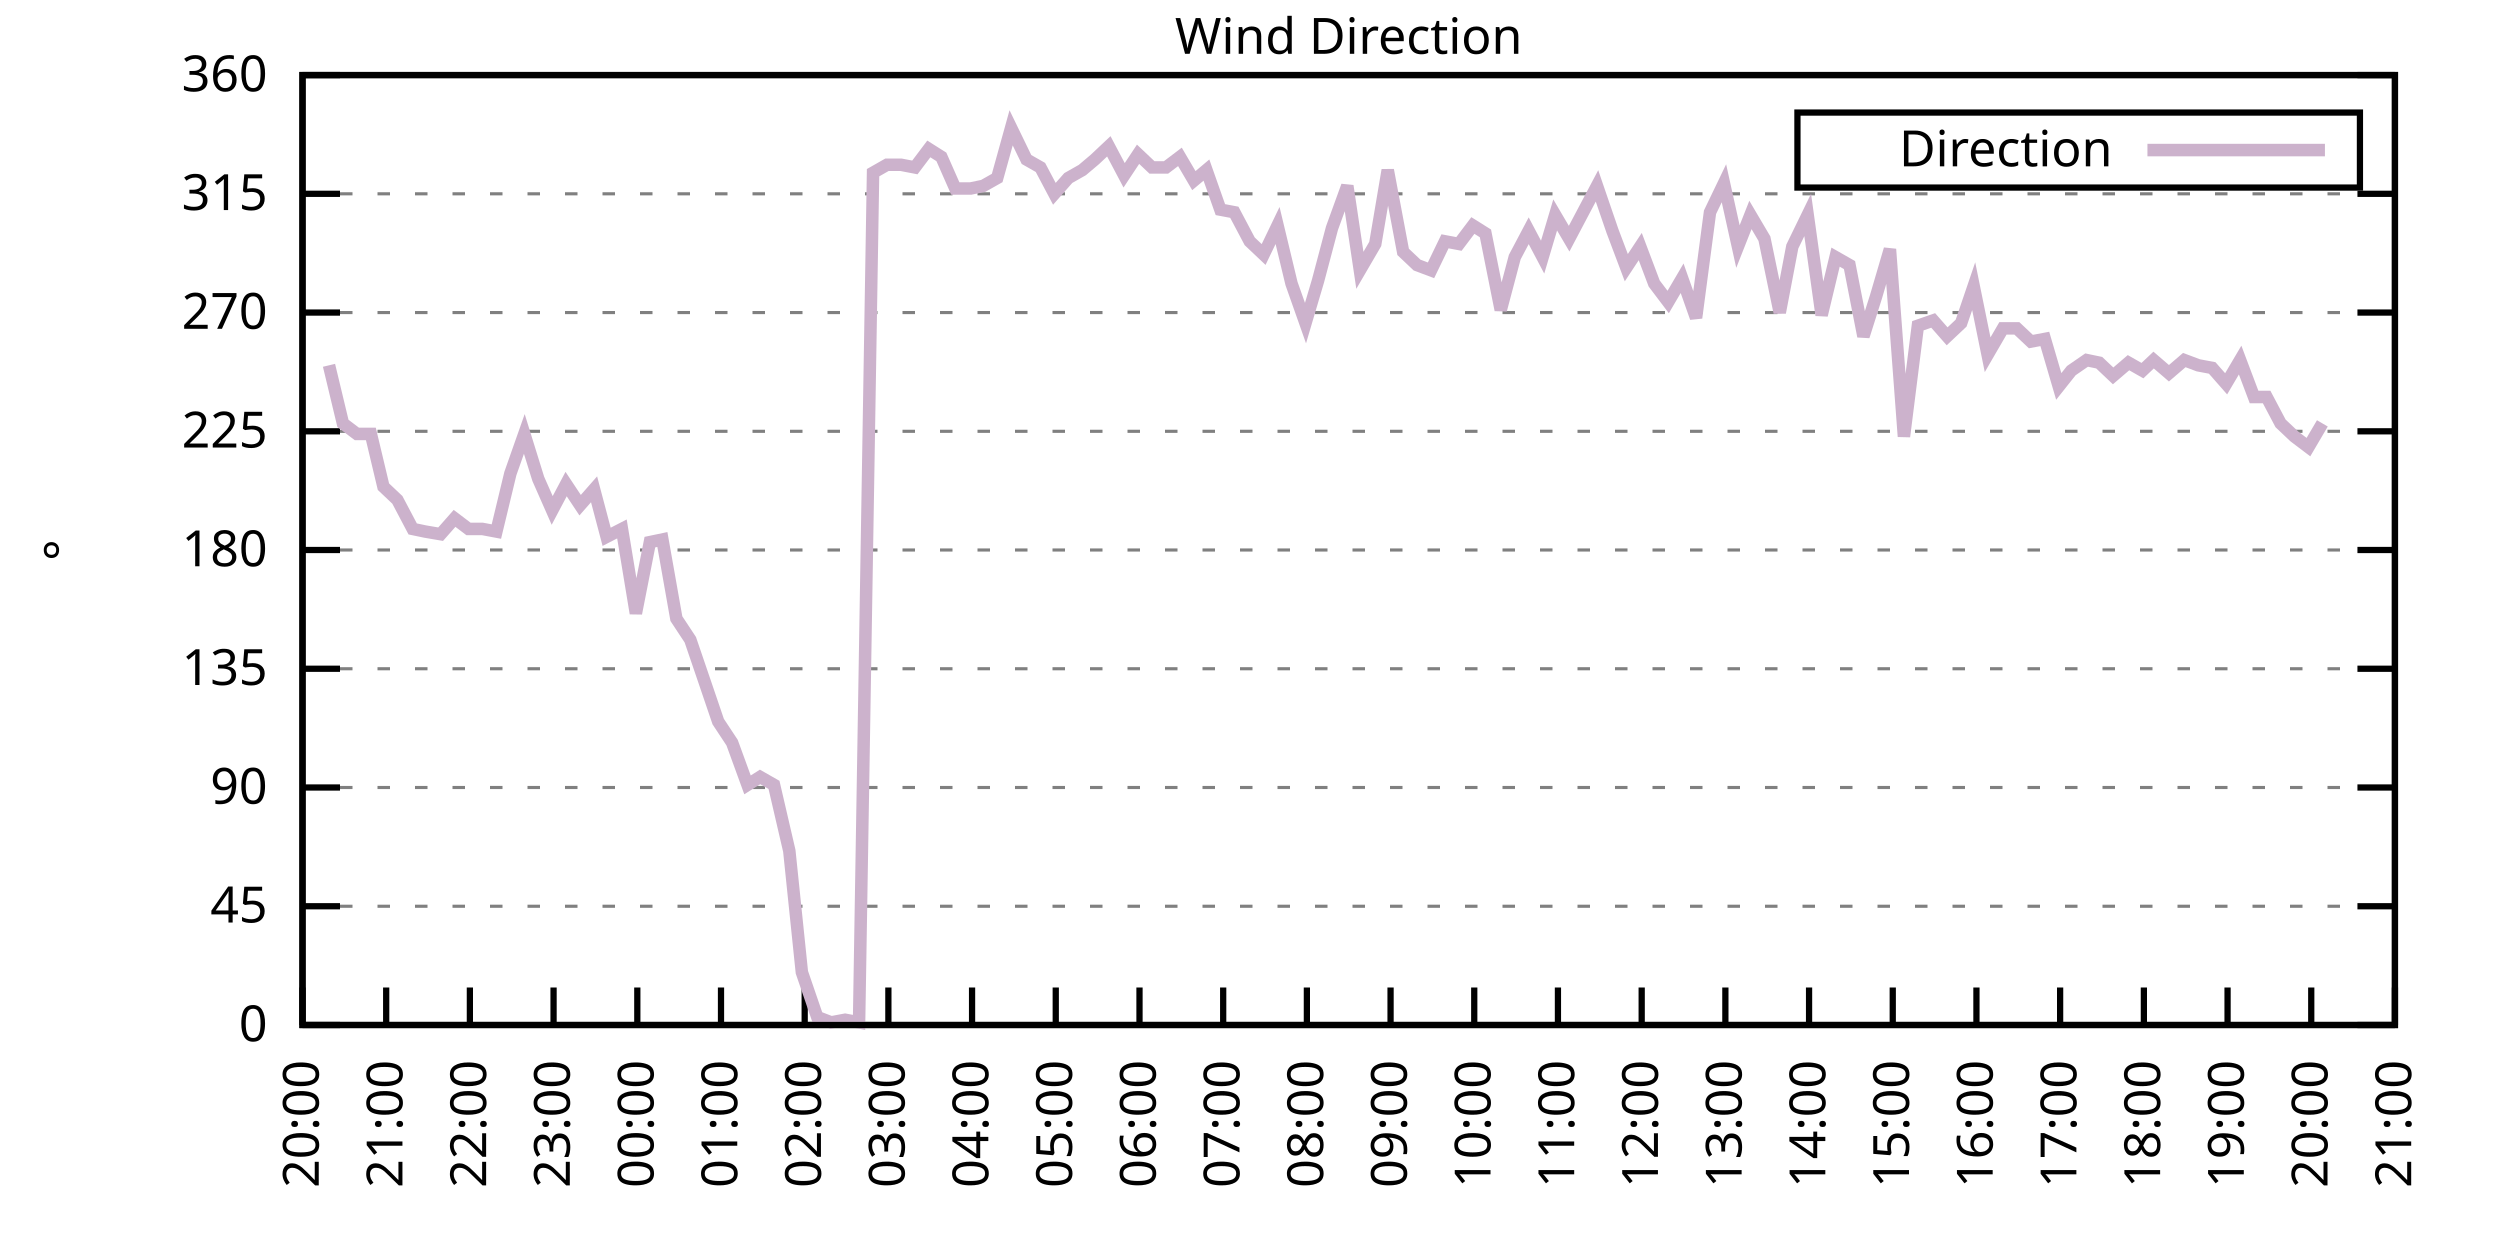
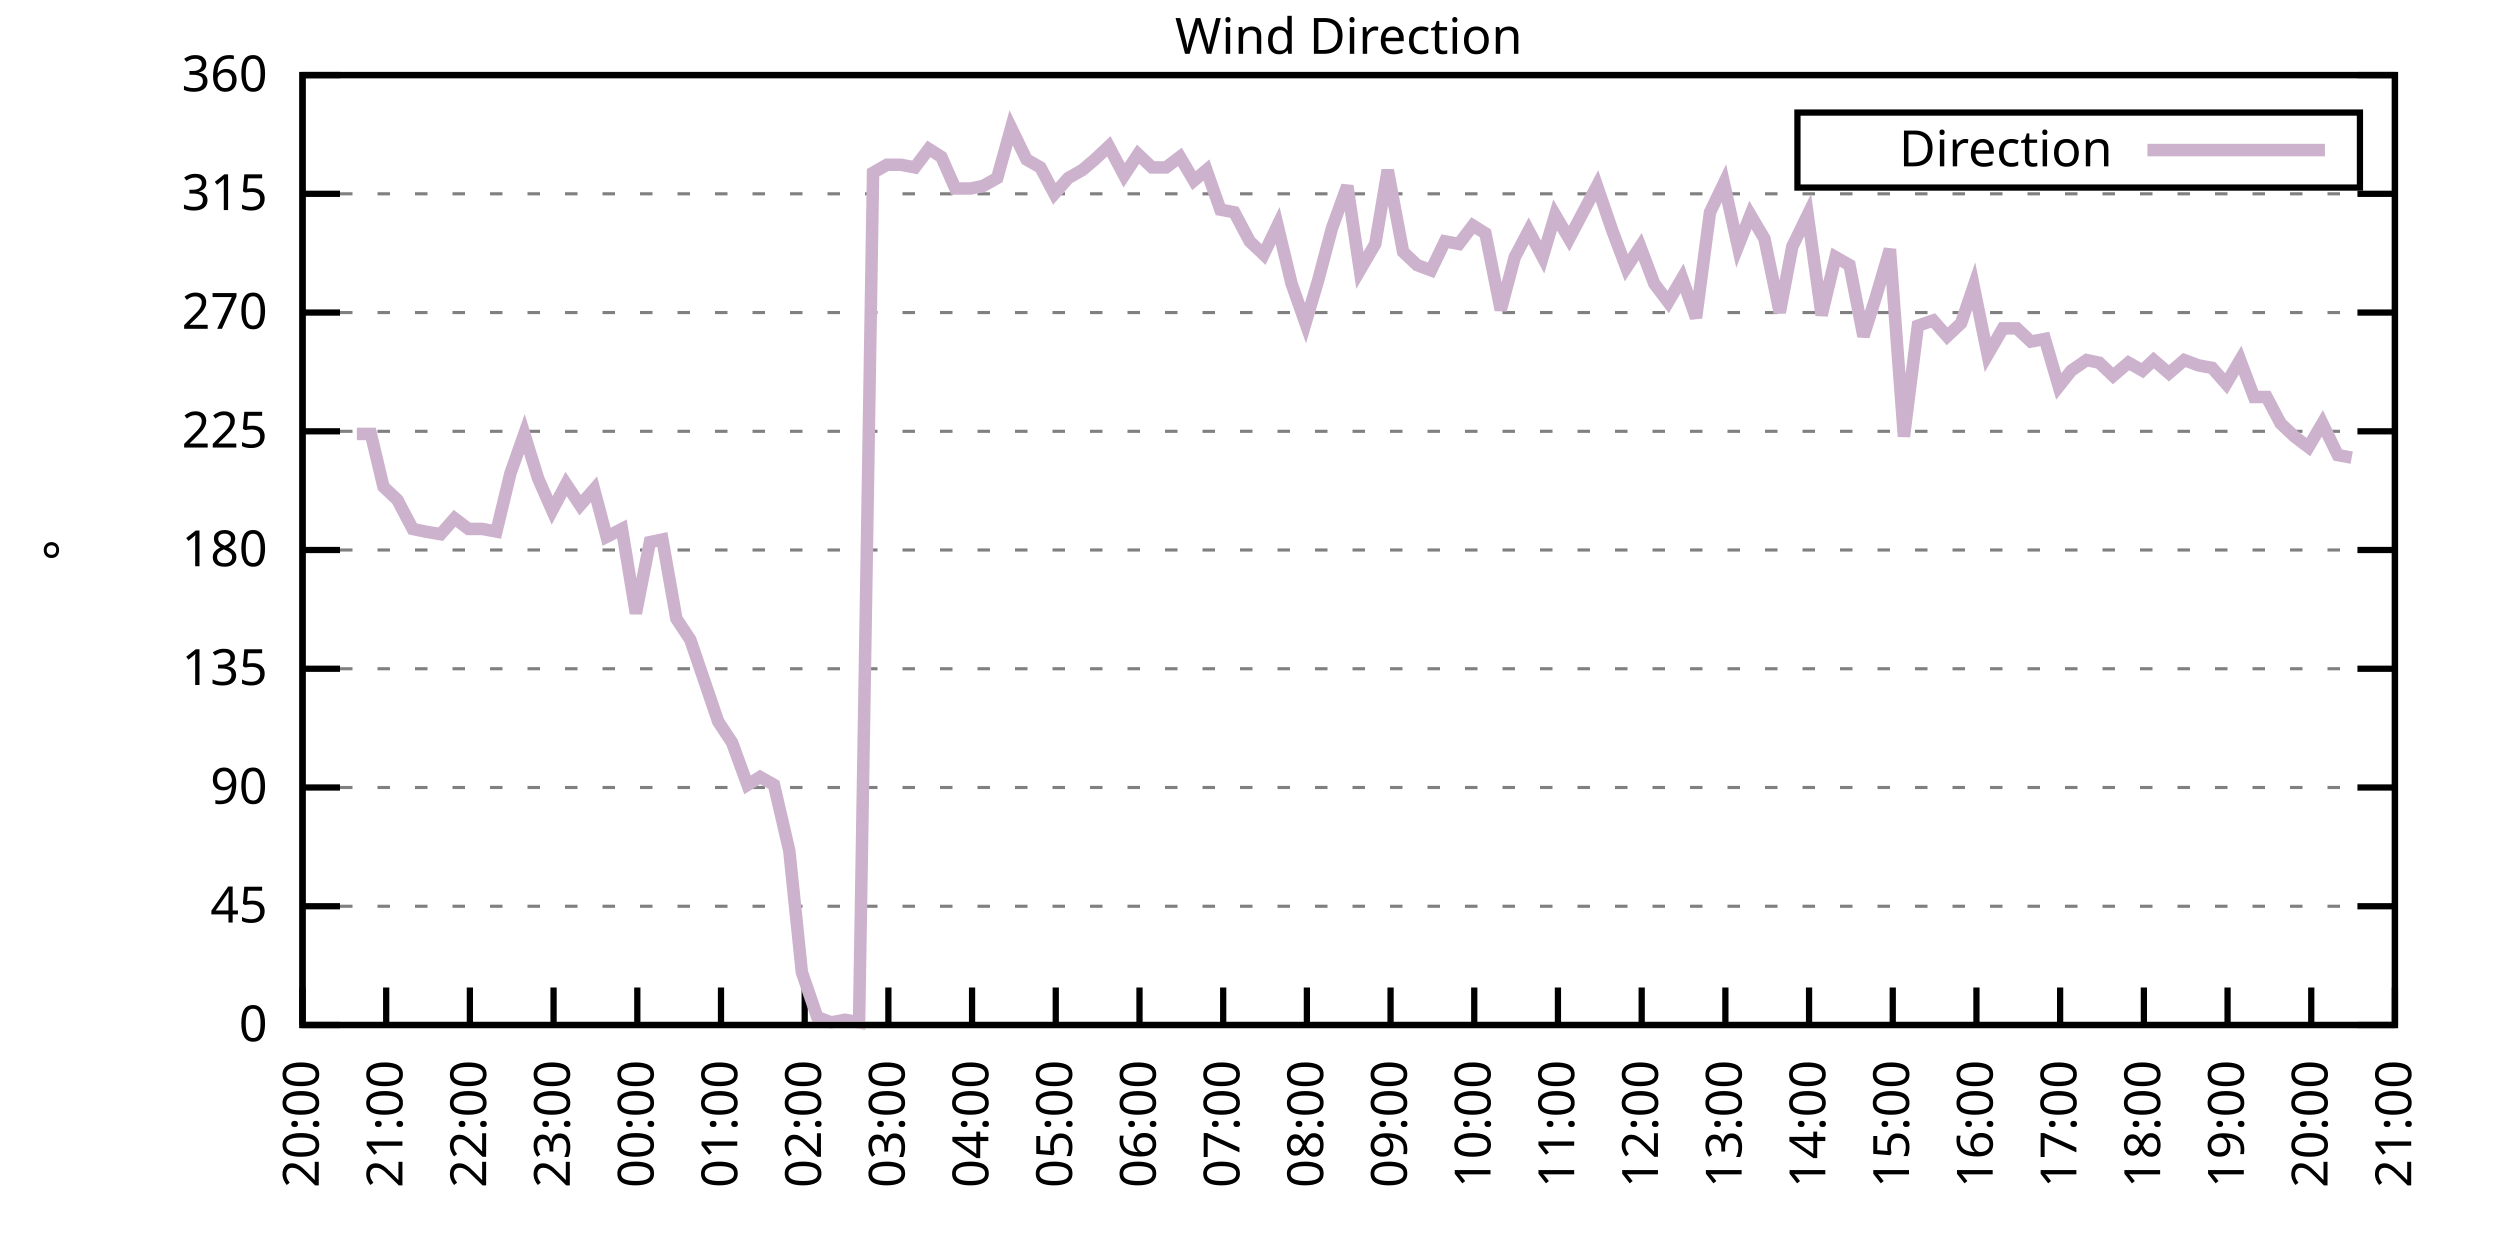
<svg xmlns="http://www.w3.org/2000/svg" xmlns:xlink="http://www.w3.org/1999/xlink" width="400" height="200" viewBox="0 0 400 200">
  <g id="gnuplot_canvas">
    <rect x="0" y="0" width="400" height="200" fill="none" />
    <defs>
      <circle id="gpDot" r="0.5" stroke-width="0.5" stroke="currentColor" />
      <path id="gpPt0" stroke-width="0.333" stroke="currentColor" d="M-1,0 h2 M0,-1 v2" />
      <path id="gpPt1" stroke-width="0.333" stroke="currentColor" d="M-1,-1 L1,1 M1,-1 L-1,1" />
      <path id="gpPt2" stroke-width="0.333" stroke="currentColor" d="M-1,0 L1,0 M0,-1 L0,1 M-1,-1 L1,1 M-1,1 L1,-1" />
      <rect id="gpPt3" stroke-width="0.333" stroke="currentColor" x="-1" y="-1" width="2" height="2" />
      <rect id="gpPt4" stroke-width="0.333" stroke="currentColor" fill="currentColor" x="-1" y="-1" width="2" height="2" />
      <circle id="gpPt5" stroke-width="0.333" stroke="currentColor" cx="0" cy="0" r="1" />
      <use xlink:href="#gpPt5" id="gpPt6" fill="currentColor" stroke="none" />
      <path id="gpPt7" stroke-width="0.333" stroke="currentColor" d="M0,-1.33 L-1.33,0.67 L1.33,0.67 z" />
      <use xlink:href="#gpPt7" id="gpPt8" fill="currentColor" stroke="none" />
      <use xlink:href="#gpPt7" id="gpPt9" stroke="currentColor" transform="rotate(180)" />
      <use xlink:href="#gpPt9" id="gpPt10" fill="currentColor" stroke="none" />
      <use xlink:href="#gpPt3" id="gpPt11" stroke="currentColor" transform="rotate(45)" />
      <use xlink:href="#gpPt11" id="gpPt12" fill="currentColor" stroke="none" />
      <path id="gpPt13" stroke-width="0.333" stroke="currentColor" d="M0,1.330 L1.265,0.411 L0.782,-1.067 L-0.782,-1.076 L-1.265,0.411 z" />
      <use xlink:href="#gpPt13" id="gpPt14" fill="currentColor" stroke="none" />
      <filter id="textbox" filterUnits="objectBoundingBox" x="0" y="0" height="1" width="1">
        <feFlood flood-color="white" flood-opacity="1" result="bgnd" />
        <feComposite in="SourceGraphic" in2="bgnd" operator="atop" />
      </filter>
      <filter id="greybox" filterUnits="objectBoundingBox" x="0" y="0" height="1" width="1">
        <feFlood flood-color="lightgrey" flood-opacity="1" result="grey" />
        <feComposite in="SourceGraphic" in2="grey" operator="atop" />
      </filter>
    </defs>
    <g fill="none" color="white" stroke="currentColor" stroke-width="1.00" stroke-linecap="butt" stroke-linejoin="miter">
</g>
    <g fill="none" color="black" stroke="currentColor" stroke-width="1.00" stroke-linecap="butt" stroke-linejoin="miter">
      <g stroke="none" shape-rendering="crispEdges">
        <polygon fill="rgb(255, 255, 255)" points="48.40,164.00 383.18,164.00 383.18,12.02 48.40,12.02 " />
      </g>
    </g>
    <g fill="none" color="black" stroke="currentColor" stroke-width="1.00" stroke-linecap="butt" stroke-linejoin="miter">
</g>
    <g fill="none" color="black" stroke="black" stroke-width="0.50" stroke-linecap="butt" stroke-linejoin="miter">
</g>
    <g fill="none" color="gray" stroke="currentColor" stroke-width="0.50" stroke-linecap="butt" stroke-linejoin="miter">
      <path stroke="gray" stroke-dasharray="2,4" class="gridline" d="M48.40,164.00 L383.19,164.00  " />
    </g>
    <g fill="none" color="gray" stroke="gray" stroke-width="1.00" stroke-linecap="butt" stroke-linejoin="miter">
</g>
    <g fill="none" color="black" stroke="currentColor" stroke-width="1.00" stroke-linecap="butt" stroke-linejoin="miter">
      <path stroke="black" d="M48.40,164.00 L54.40,164.00 M383.19,164.00 L377.19,164.00  " />
      <g transform="translate(42.80,166.60)" stroke="none" fill="black" font-family="Sans" font-size="8.00" text-anchor="end">
        <text>
          <tspan font-family="Sans"> 0</tspan>
        </text>
      </g>
    </g>
    <g fill="none" color="black" stroke="currentColor" stroke-width="1.00" stroke-linecap="butt" stroke-linejoin="miter">
</g>
    <g fill="none" color="black" stroke="black" stroke-width="0.50" stroke-linecap="butt" stroke-linejoin="miter">
</g>
    <g fill="none" color="gray" stroke="currentColor" stroke-width="0.50" stroke-linecap="butt" stroke-linejoin="miter">
      <path stroke="gray" stroke-dasharray="2,4" class="gridline" d="M48.40,145.00 L383.19,145.00  " />
    </g>
    <g fill="none" color="gray" stroke="gray" stroke-width="1.00" stroke-linecap="butt" stroke-linejoin="miter">
</g>
    <g fill="none" color="black" stroke="currentColor" stroke-width="1.00" stroke-linecap="butt" stroke-linejoin="miter">
      <path stroke="black" d="M48.40,145.00 L54.40,145.00 M383.19,145.00 L377.19,145.00  " />
      <g transform="translate(42.80,147.60)" stroke="none" fill="black" font-family="Sans" font-size="8.00" text-anchor="end">
        <text>
          <tspan font-family="Sans"> 45</tspan>
        </text>
      </g>
    </g>
    <g fill="none" color="black" stroke="currentColor" stroke-width="1.00" stroke-linecap="butt" stroke-linejoin="miter">
</g>
    <g fill="none" color="black" stroke="black" stroke-width="0.50" stroke-linecap="butt" stroke-linejoin="miter">
</g>
    <g fill="none" color="gray" stroke="currentColor" stroke-width="0.50" stroke-linecap="butt" stroke-linejoin="miter">
      <path stroke="gray" stroke-dasharray="2,4" class="gridline" d="M48.40,126.00 L383.19,126.00  " />
    </g>
    <g fill="none" color="gray" stroke="gray" stroke-width="1.00" stroke-linecap="butt" stroke-linejoin="miter">
</g>
    <g fill="none" color="black" stroke="currentColor" stroke-width="1.00" stroke-linecap="butt" stroke-linejoin="miter">
      <path stroke="black" d="M48.40,126.00 L54.40,126.00 M383.19,126.00 L377.19,126.00  " />
      <g transform="translate(42.80,128.60)" stroke="none" fill="black" font-family="Sans" font-size="8.00" text-anchor="end">
        <text>
          <tspan font-family="Sans"> 90</tspan>
        </text>
      </g>
    </g>
    <g fill="none" color="black" stroke="currentColor" stroke-width="1.00" stroke-linecap="butt" stroke-linejoin="miter">
</g>
    <g fill="none" color="black" stroke="black" stroke-width="0.50" stroke-linecap="butt" stroke-linejoin="miter">
</g>
    <g fill="none" color="gray" stroke="currentColor" stroke-width="0.50" stroke-linecap="butt" stroke-linejoin="miter">
      <path stroke="gray" stroke-dasharray="2,4" class="gridline" d="M48.40,107.00 L383.19,107.00  " />
    </g>
    <g fill="none" color="gray" stroke="gray" stroke-width="1.00" stroke-linecap="butt" stroke-linejoin="miter">
</g>
    <g fill="none" color="black" stroke="currentColor" stroke-width="1.00" stroke-linecap="butt" stroke-linejoin="miter">
      <path stroke="black" d="M48.40,107.00 L54.40,107.00 M383.19,107.00 L377.19,107.00  " />
      <g transform="translate(42.80,109.60)" stroke="none" fill="black" font-family="Sans" font-size="8.00" text-anchor="end">
        <text>
          <tspan font-family="Sans"> 135</tspan>
        </text>
      </g>
    </g>
    <g fill="none" color="black" stroke="currentColor" stroke-width="1.00" stroke-linecap="butt" stroke-linejoin="miter">
</g>
    <g fill="none" color="black" stroke="black" stroke-width="0.50" stroke-linecap="butt" stroke-linejoin="miter">
</g>
    <g fill="none" color="gray" stroke="currentColor" stroke-width="0.50" stroke-linecap="butt" stroke-linejoin="miter">
      <path stroke="gray" stroke-dasharray="2,4" class="gridline" d="M48.40,88.00 L383.19,88.00  " />
    </g>
    <g fill="none" color="gray" stroke="gray" stroke-width="1.00" stroke-linecap="butt" stroke-linejoin="miter">
</g>
    <g fill="none" color="black" stroke="currentColor" stroke-width="1.00" stroke-linecap="butt" stroke-linejoin="miter">
      <path stroke="black" d="M48.40,88.00 L54.40,88.00 M383.19,88.00 L377.19,88.00  " />
      <g transform="translate(42.80,90.60)" stroke="none" fill="black" font-family="Sans" font-size="8.00" text-anchor="end">
        <text>
          <tspan font-family="Sans"> 180</tspan>
        </text>
      </g>
    </g>
    <g fill="none" color="black" stroke="currentColor" stroke-width="1.00" stroke-linecap="butt" stroke-linejoin="miter">
</g>
    <g fill="none" color="black" stroke="black" stroke-width="0.50" stroke-linecap="butt" stroke-linejoin="miter">
</g>
    <g fill="none" color="gray" stroke="currentColor" stroke-width="0.50" stroke-linecap="butt" stroke-linejoin="miter">
      <path stroke="gray" stroke-dasharray="2,4" class="gridline" d="M48.40,69.01 L383.19,69.01  " />
    </g>
    <g fill="none" color="gray" stroke="gray" stroke-width="1.00" stroke-linecap="butt" stroke-linejoin="miter">
</g>
    <g fill="none" color="black" stroke="currentColor" stroke-width="1.00" stroke-linecap="butt" stroke-linejoin="miter">
      <path stroke="black" d="M48.40,69.01 L54.40,69.01 M383.19,69.01 L377.19,69.01  " />
      <g transform="translate(42.80,71.61)" stroke="none" fill="black" font-family="Sans" font-size="8.00" text-anchor="end">
        <text>
          <tspan font-family="Sans"> 225</tspan>
        </text>
      </g>
    </g>
    <g fill="none" color="black" stroke="currentColor" stroke-width="1.00" stroke-linecap="butt" stroke-linejoin="miter">
</g>
    <g fill="none" color="black" stroke="black" stroke-width="0.50" stroke-linecap="butt" stroke-linejoin="miter">
</g>
    <g fill="none" color="gray" stroke="currentColor" stroke-width="0.50" stroke-linecap="butt" stroke-linejoin="miter">
      <path stroke="gray" stroke-dasharray="2,4" class="gridline" d="M48.40,50.01 L383.19,50.01  " />
    </g>
    <g fill="none" color="gray" stroke="gray" stroke-width="1.00" stroke-linecap="butt" stroke-linejoin="miter">
</g>
    <g fill="none" color="black" stroke="currentColor" stroke-width="1.00" stroke-linecap="butt" stroke-linejoin="miter">
      <path stroke="black" d="M48.40,50.01 L54.40,50.01 M383.19,50.01 L377.19,50.01  " />
      <g transform="translate(42.80,52.61)" stroke="none" fill="black" font-family="Sans" font-size="8.00" text-anchor="end">
        <text>
          <tspan font-family="Sans"> 270</tspan>
        </text>
      </g>
    </g>
    <g fill="none" color="black" stroke="currentColor" stroke-width="1.00" stroke-linecap="butt" stroke-linejoin="miter">
</g>
    <g fill="none" color="black" stroke="black" stroke-width="0.50" stroke-linecap="butt" stroke-linejoin="miter">
</g>
    <g fill="none" color="gray" stroke="currentColor" stroke-width="0.50" stroke-linecap="butt" stroke-linejoin="miter">
      <path stroke="gray" stroke-dasharray="2,4" class="gridline" d="M48.40,31.01 L383.19,31.01  " />
    </g>
    <g fill="none" color="gray" stroke="gray" stroke-width="1.00" stroke-linecap="butt" stroke-linejoin="miter">
</g>
    <g fill="none" color="black" stroke="currentColor" stroke-width="1.00" stroke-linecap="butt" stroke-linejoin="miter">
      <path stroke="black" d="M48.40,31.01 L54.40,31.01 M383.19,31.01 L377.19,31.01  " />
      <g transform="translate(42.80,33.61)" stroke="none" fill="black" font-family="Sans" font-size="8.00" text-anchor="end">
        <text>
          <tspan font-family="Sans"> 315</tspan>
        </text>
      </g>
    </g>
    <g fill="none" color="black" stroke="currentColor" stroke-width="1.00" stroke-linecap="butt" stroke-linejoin="miter">
</g>
    <g fill="none" color="black" stroke="black" stroke-width="0.50" stroke-linecap="butt" stroke-linejoin="miter">
</g>
    <g fill="none" color="gray" stroke="currentColor" stroke-width="0.50" stroke-linecap="butt" stroke-linejoin="miter">
      <path stroke="gray" stroke-dasharray="2,4" class="gridline" d="M48.40,12.01 L383.19,12.01  " />
    </g>
    <g fill="none" color="gray" stroke="gray" stroke-width="1.00" stroke-linecap="butt" stroke-linejoin="miter">
</g>
    <g fill="none" color="black" stroke="currentColor" stroke-width="1.00" stroke-linecap="butt" stroke-linejoin="miter">
      <path stroke="black" d="M48.40,12.01 L54.40,12.01 M383.19,12.01 L377.19,12.01  " />
      <g transform="translate(42.80,14.61)" stroke="none" fill="black" font-family="Sans" font-size="8.00" text-anchor="end">
        <text>
          <tspan font-family="Sans"> 360</tspan>
        </text>
      </g>
    </g>
    <g fill="none" color="black" stroke="currentColor" stroke-width="1.00" stroke-linecap="butt" stroke-linejoin="miter">
      <path stroke="black" d="M48.40,164.00 L48.40,158.00  " />
      <g transform="translate(51.00,169.60) rotate(270.00)" stroke="none" fill="black" font-family="Sans" font-size="8.00" text-anchor="end">
        <text>
          <tspan font-family="Sans">20:00</tspan>
        </text>
      </g>
    </g>
    <g fill="none" color="black" stroke="currentColor" stroke-width="1.00" stroke-linecap="butt" stroke-linejoin="miter">
      <path stroke="black" d="M61.79,164.00 L61.79,158.00  " />
      <g transform="translate(64.39,169.60) rotate(270.00)" stroke="none" fill="black" font-family="Sans" font-size="8.00" text-anchor="end">
        <text>
          <tspan font-family="Sans">21:00</tspan>
        </text>
      </g>
    </g>
    <g fill="none" color="black" stroke="currentColor" stroke-width="1.00" stroke-linecap="butt" stroke-linejoin="miter">
      <path stroke="black" d="M75.18,164.00 L75.18,158.00  " />
      <g transform="translate(77.78,169.60) rotate(270.00)" stroke="none" fill="black" font-family="Sans" font-size="8.00" text-anchor="end">
        <text>
          <tspan font-family="Sans">22:00</tspan>
        </text>
      </g>
    </g>
    <g fill="none" color="black" stroke="currentColor" stroke-width="1.00" stroke-linecap="butt" stroke-linejoin="miter">
      <path stroke="black" d="M88.57,164.00 L88.57,158.00  " />
      <g transform="translate(91.17,169.60) rotate(270.00)" stroke="none" fill="black" font-family="Sans" font-size="8.00" text-anchor="end">
        <text>
          <tspan font-family="Sans">23:00</tspan>
        </text>
      </g>
    </g>
    <g fill="none" color="black" stroke="currentColor" stroke-width="1.00" stroke-linecap="butt" stroke-linejoin="miter">
      <path stroke="black" d="M101.97,164.00 L101.97,158.00  " />
      <g transform="translate(104.57,169.60) rotate(270.00)" stroke="none" fill="black" font-family="Sans" font-size="8.00" text-anchor="end">
        <text>
          <tspan font-family="Sans">00:00</tspan>
        </text>
      </g>
    </g>
    <g fill="none" color="black" stroke="currentColor" stroke-width="1.00" stroke-linecap="butt" stroke-linejoin="miter">
      <path stroke="black" d="M115.36,164.00 L115.36,158.00  " />
      <g transform="translate(117.96,169.60) rotate(270.00)" stroke="none" fill="black" font-family="Sans" font-size="8.00" text-anchor="end">
        <text>
          <tspan font-family="Sans">01:00</tspan>
        </text>
      </g>
    </g>
    <g fill="none" color="black" stroke="currentColor" stroke-width="1.00" stroke-linecap="butt" stroke-linejoin="miter">
      <path stroke="black" d="M128.75,164.00 L128.75,158.00  " />
      <g transform="translate(131.35,169.60) rotate(270.00)" stroke="none" fill="black" font-family="Sans" font-size="8.00" text-anchor="end">
        <text>
          <tspan font-family="Sans">02:00</tspan>
        </text>
      </g>
    </g>
    <g fill="none" color="black" stroke="currentColor" stroke-width="1.00" stroke-linecap="butt" stroke-linejoin="miter">
      <path stroke="black" d="M142.14,164.00 L142.14,158.00  " />
      <g transform="translate(144.74,169.60) rotate(270.00)" stroke="none" fill="black" font-family="Sans" font-size="8.00" text-anchor="end">
        <text>
          <tspan font-family="Sans">03:00</tspan>
        </text>
      </g>
    </g>
    <g fill="none" color="black" stroke="currentColor" stroke-width="1.00" stroke-linecap="butt" stroke-linejoin="miter">
      <path stroke="black" d="M155.53,164.00 L155.53,158.00  " />
      <g transform="translate(158.13,169.60) rotate(270.00)" stroke="none" fill="black" font-family="Sans" font-size="8.00" text-anchor="end">
        <text>
          <tspan font-family="Sans">04:00</tspan>
        </text>
      </g>
    </g>
    <g fill="none" color="black" stroke="currentColor" stroke-width="1.00" stroke-linecap="butt" stroke-linejoin="miter">
      <path stroke="black" d="M168.92,164.00 L168.92,158.00  " />
      <g transform="translate(171.52,169.60) rotate(270.00)" stroke="none" fill="black" font-family="Sans" font-size="8.00" text-anchor="end">
        <text>
          <tspan font-family="Sans">05:00</tspan>
        </text>
      </g>
    </g>
    <g fill="none" color="black" stroke="currentColor" stroke-width="1.00" stroke-linecap="butt" stroke-linejoin="miter">
      <path stroke="black" d="M182.32,164.00 L182.32,158.00  " />
      <g transform="translate(184.92,169.60) rotate(270.00)" stroke="none" fill="black" font-family="Sans" font-size="8.00" text-anchor="end">
        <text>
          <tspan font-family="Sans">06:00</tspan>
        </text>
      </g>
    </g>
    <g fill="none" color="black" stroke="currentColor" stroke-width="1.00" stroke-linecap="butt" stroke-linejoin="miter">
      <path stroke="black" d="M195.71,164.00 L195.71,158.00  " />
      <g transform="translate(198.31,169.60) rotate(270.00)" stroke="none" fill="black" font-family="Sans" font-size="8.00" text-anchor="end">
        <text>
          <tspan font-family="Sans">07:00</tspan>
        </text>
      </g>
    </g>
    <g fill="none" color="black" stroke="currentColor" stroke-width="1.00" stroke-linecap="butt" stroke-linejoin="miter">
      <path stroke="black" d="M209.10,164.00 L209.10,158.00  " />
      <g transform="translate(211.70,169.60) rotate(270.00)" stroke="none" fill="black" font-family="Sans" font-size="8.00" text-anchor="end">
        <text>
          <tspan font-family="Sans">08:00</tspan>
        </text>
      </g>
    </g>
    <g fill="none" color="black" stroke="currentColor" stroke-width="1.00" stroke-linecap="butt" stroke-linejoin="miter">
      <path stroke="black" d="M222.49,164.00 L222.49,158.00  " />
      <g transform="translate(225.09,169.60) rotate(270.00)" stroke="none" fill="black" font-family="Sans" font-size="8.00" text-anchor="end">
        <text>
          <tspan font-family="Sans">09:00</tspan>
        </text>
      </g>
    </g>
    <g fill="none" color="black" stroke="currentColor" stroke-width="1.00" stroke-linecap="butt" stroke-linejoin="miter">
      <path stroke="black" d="M235.88,164.00 L235.88,158.00  " />
      <g transform="translate(238.48,169.60) rotate(270.00)" stroke="none" fill="black" font-family="Sans" font-size="8.00" text-anchor="end">
        <text>
          <tspan font-family="Sans">10:00</tspan>
        </text>
      </g>
    </g>
    <g fill="none" color="black" stroke="currentColor" stroke-width="1.00" stroke-linecap="butt" stroke-linejoin="miter">
      <path stroke="black" d="M249.27,164.00 L249.27,158.00  " />
      <g transform="translate(251.87,169.60) rotate(270.00)" stroke="none" fill="black" font-family="Sans" font-size="8.00" text-anchor="end">
        <text>
          <tspan font-family="Sans">11:00</tspan>
        </text>
      </g>
    </g>
    <g fill="none" color="black" stroke="currentColor" stroke-width="1.00" stroke-linecap="butt" stroke-linejoin="miter">
      <path stroke="black" d="M262.67,164.00 L262.67,158.00  " />
      <g transform="translate(265.27,169.60) rotate(270.00)" stroke="none" fill="black" font-family="Sans" font-size="8.00" text-anchor="end">
        <text>
          <tspan font-family="Sans">12:00</tspan>
        </text>
      </g>
    </g>
    <g fill="none" color="black" stroke="currentColor" stroke-width="1.00" stroke-linecap="butt" stroke-linejoin="miter">
      <path stroke="black" d="M276.06,164.00 L276.06,158.00  " />
      <g transform="translate(278.66,169.60) rotate(270.00)" stroke="none" fill="black" font-family="Sans" font-size="8.00" text-anchor="end">
        <text>
          <tspan font-family="Sans">13:00</tspan>
        </text>
      </g>
    </g>
    <g fill="none" color="black" stroke="currentColor" stroke-width="1.00" stroke-linecap="butt" stroke-linejoin="miter">
      <path stroke="black" d="M289.45,164.00 L289.45,158.00  " />
      <g transform="translate(292.05,169.60) rotate(270.00)" stroke="none" fill="black" font-family="Sans" font-size="8.00" text-anchor="end">
        <text>
          <tspan font-family="Sans">14:00</tspan>
        </text>
      </g>
    </g>
    <g fill="none" color="black" stroke="currentColor" stroke-width="1.00" stroke-linecap="butt" stroke-linejoin="miter">
      <path stroke="black" d="M302.84,164.00 L302.84,158.00  " />
      <g transform="translate(305.44,169.60) rotate(270.00)" stroke="none" fill="black" font-family="Sans" font-size="8.00" text-anchor="end">
        <text>
          <tspan font-family="Sans">15:00</tspan>
        </text>
      </g>
    </g>
    <g fill="none" color="black" stroke="currentColor" stroke-width="1.00" stroke-linecap="butt" stroke-linejoin="miter">
      <path stroke="black" d="M316.23,164.00 L316.23,158.00  " />
      <g transform="translate(318.83,169.60) rotate(270.00)" stroke="none" fill="black" font-family="Sans" font-size="8.00" text-anchor="end">
        <text>
          <tspan font-family="Sans">16:00</tspan>
        </text>
      </g>
    </g>
    <g fill="none" color="black" stroke="currentColor" stroke-width="1.00" stroke-linecap="butt" stroke-linejoin="miter">
      <path stroke="black" d="M329.62,164.00 L329.62,158.00  " />
      <g transform="translate(332.22,169.60) rotate(270.00)" stroke="none" fill="black" font-family="Sans" font-size="8.00" text-anchor="end">
        <text>
          <tspan font-family="Sans">17:00</tspan>
        </text>
      </g>
    </g>
    <g fill="none" color="black" stroke="currentColor" stroke-width="1.00" stroke-linecap="butt" stroke-linejoin="miter">
      <path stroke="black" d="M343.02,164.00 L343.02,158.00  " />
      <g transform="translate(345.62,169.60) rotate(270.00)" stroke="none" fill="black" font-family="Sans" font-size="8.00" text-anchor="end">
        <text>
          <tspan font-family="Sans">18:00</tspan>
        </text>
      </g>
    </g>
    <g fill="none" color="black" stroke="currentColor" stroke-width="1.00" stroke-linecap="butt" stroke-linejoin="miter">
      <path stroke="black" d="M356.41,164.00 L356.41,158.00  " />
      <g transform="translate(359.01,169.60) rotate(270.00)" stroke="none" fill="black" font-family="Sans" font-size="8.00" text-anchor="end">
        <text>
          <tspan font-family="Sans">19:00</tspan>
        </text>
      </g>
    </g>
    <g fill="none" color="black" stroke="currentColor" stroke-width="1.00" stroke-linecap="butt" stroke-linejoin="miter">
      <path stroke="black" d="M369.80,164.00 L369.80,158.00  " />
      <g transform="translate(372.40,169.60) rotate(270.00)" stroke="none" fill="black" font-family="Sans" font-size="8.00" text-anchor="end">
        <text>
          <tspan font-family="Sans">20:00</tspan>
        </text>
      </g>
    </g>
    <g fill="none" color="black" stroke="currentColor" stroke-width="1.00" stroke-linecap="butt" stroke-linejoin="miter">
      <path stroke="black" d="M383.19,164.00 L383.19,158.00  " />
      <g transform="translate(385.79,169.60) rotate(270.00)" stroke="none" fill="black" font-family="Sans" font-size="8.00" text-anchor="end">
        <text>
          <tspan font-family="Sans">21:00</tspan>
        </text>
      </g>
    </g>
    <g fill="none" color="black" stroke="currentColor" stroke-width="1.00" stroke-linecap="butt" stroke-linejoin="miter">
</g>
    <g fill="none" color="black" stroke="currentColor" stroke-width="1.00" stroke-linecap="butt" stroke-linejoin="miter">
      <path stroke="black" d="M48.40,12.01 L48.40,164.00 L383.19,164.00 L383.19,12.01 L48.40,12.01 Z  " />
    </g>
    <g fill="none" color="black" stroke="currentColor" stroke-width="1.00" stroke-linecap="butt" stroke-linejoin="miter">
</g>
    <g fill="none" color="black" stroke="currentColor" stroke-width="1.00" stroke-linecap="butt" stroke-linejoin="miter">
      <path stroke="black" d="M287.59,30.01 L287.59,18.01 L377.59,18.01 L377.59,30.01 L287.59,30.01 Z  " />
    </g>
    <g id="Wind_direction_plot_1">
      <g fill="none" color="white" stroke="black" stroke-width="2.00" stroke-linecap="butt" stroke-linejoin="miter">
</g>
      <g fill="none" color="black" stroke="currentColor" stroke-width="2.00" stroke-linecap="butt" stroke-linejoin="miter">
        <g transform="translate(337.99,26.61)" stroke="none" fill="black" font-family="Sans" font-size="8.00" text-anchor="end">
          <text>
            <tspan font-family="Sans">Direction</tspan>
          </text>
        </g>
      </g>
      <g fill="none" color="black" stroke="currentColor" stroke-width="2.00" stroke-linecap="butt" stroke-linejoin="miter">
-         <path stroke="rgb(204, 178, 204)" d="M343.59,24.01 L371.99,24.01 M52.64,58.45 L54.87,67.74 L57.10,69.43 L59.34,69.43 L61.35,77.87 L63.58,79.98   L66.03,84.63 L68.04,85.05 L70.50,85.47 L72.73,82.94 L74.96,84.63 L77.19,84.63 L79.42,85.05 L81.66,75.76   L83.89,69.43 L86.12,76.61 L88.35,81.67 L90.58,77.45 L92.82,80.83 L95.05,78.29 L97.06,85.89 L99.51,84.63   L101.74,98.14 L103.98,86.74 L105.98,86.32 L108.22,98.98 L110.45,102.36 L112.90,109.54 L114.91,115.45 L117.14,118.83   L119.60,125.58 L121.61,124.31 L123.84,125.58 L126.29,136.14 L128.30,155.56 L130.76,162.73 L132.99,163.58 L135.22,163.16   L137.45,163.58 L139.69,27.63 L141.92,26.36 L144.15,26.36 L146.38,26.79 L148.61,23.83 L150.62,25.10 L152.85,30.16   L155.31,30.16 L157.32,29.74 L159.55,28.48 L161.78,20.45 L164.24,25.52 L166.47,26.79 L168.70,31.01 L170.93,28.48   L173.17,27.21 L175.17,25.52 L177.41,23.41 L179.86,28.05 L182.09,24.68 L184.32,26.79 L186.56,26.79 L188.79,25.10   L191.02,28.90 L193.03,27.21 L195.26,33.54 L197.49,33.96 L199.95,38.61 L202.18,40.72 L204.41,36.08 L206.64,45.36   L208.88,51.70 L210.88,44.94 L213.12,36.50 L215.57,29.74 L217.58,43.25 L220.04,39.03 L222.04,27.21 L224.50,40.30   L226.73,42.41 L228.96,43.25 L231.20,38.61 L233.43,39.03 L235.66,36.08 L237.67,37.34 L240.12,49.59 L242.36,41.14   L244.59,36.92 L246.82,41.14 L248.83,34.39 L251.06,38.19 L253.51,33.54 L255.52,29.74 L257.98,36.92 L260.21,42.83   L262.44,39.45 L264.67,45.36 L266.91,48.32 L269.14,44.52 L271.37,50.85 L273.60,33.96 L275.83,29.32 L278.07,39.45   L280.07,34.39 L282.31,38.19 L284.76,50.01 L286.77,39.45 L289.23,34.39 L291.46,50.43 L293.69,41.14 L295.92,42.41   L298.15,53.81 L300.16,47.47 L302.39,39.87 L304.63,69.85 L306.86,52.12 L309.31,51.27 L311.54,53.81 L313.78,51.70   L315.79,45.79 L318.02,56.76 L320.47,52.54 L322.70,52.54 L324.94,54.65 L327.17,54.23 L329.40,61.83 L331.41,59.30   L333.86,57.61 L335.87,58.03 L338.10,60.14 L340.56,58.03 L342.79,59.30 L344.58,57.61 L347.03,59.72 L349.49,57.61   L351.72,58.45 L353.95,58.87 L356.18,61.41 L358.42,57.61 L360.65,63.52 L362.66,63.52 L364.89,67.74 L367.12,69.85   L369.35,71.54 L371.58,67.74  " />
+         <path stroke="rgb(204, 178, 204)" d="M343.59,24.01 L371.99,24.01 M57.10,69.43 L59.34,69.43 L61.35,77.87 L63.58,79.98 L66.03,84.63 L68.04,85.05   L70.50,85.47 L72.73,82.94 L74.96,84.63 L77.19,84.63 L79.42,85.05 L81.66,75.76 L83.89,69.43 L86.12,76.61   L88.35,81.67 L90.58,77.45 L92.82,80.83 L95.05,78.29 L97.06,85.89 L99.51,84.63 L101.74,98.14 L103.98,86.74   L105.98,86.32 L108.22,98.98 L110.45,102.36 L112.90,109.54 L114.91,115.45 L117.14,118.83 L119.60,125.58 L121.61,124.31   L123.84,125.58 L126.29,136.14 L128.30,155.56 L130.76,162.73 L132.99,163.58 L135.22,163.16 L137.45,163.58 L139.69,27.63   L141.92,26.36 L144.15,26.36 L146.38,26.79 L148.61,23.83 L150.62,25.10 L152.85,30.16 L155.31,30.16 L157.32,29.74   L159.55,28.48 L161.78,20.45 L164.24,25.52 L166.47,26.79 L168.70,31.01 L170.93,28.48 L173.17,27.21 L175.17,25.52   L177.41,23.41 L179.86,28.05 L182.09,24.68 L184.32,26.79 L186.56,26.79 L188.79,25.10 L191.02,28.90 L193.03,27.21   L195.26,33.54 L197.49,33.96 L199.95,38.61 L202.18,40.72 L204.41,36.08 L206.64,45.36 L208.88,51.70 L210.88,44.94   L213.12,36.50 L215.57,29.74 L217.58,43.25 L220.04,39.03 L222.04,27.21 L224.50,40.30 L226.73,42.41 L228.96,43.25   L231.20,38.61 L233.43,39.03 L235.66,36.08 L237.67,37.34 L240.12,49.59 L242.36,41.14 L244.59,36.92 L246.82,41.14   L248.83,34.39 L251.06,38.19 L253.51,33.54 L255.52,29.74 L257.98,36.92 L260.21,42.83 L262.44,39.45 L264.67,45.36   L266.91,48.32 L269.14,44.52 L271.37,50.85 L273.60,33.96 L275.83,29.32 L278.07,39.45 L280.07,34.39 L282.31,38.19   L284.76,50.01 L286.77,39.45 L289.23,34.39 L291.46,50.43 L293.69,41.14 L295.92,42.41 L298.15,53.81 L300.16,47.47   L302.39,39.87 L304.63,69.85 L306.86,52.12 L309.31,51.27 L311.54,53.81 L313.78,51.70 L315.79,45.79 L318.02,56.76   L320.47,52.54 L322.70,52.54 L324.94,54.65 L327.17,54.23 L329.40,61.83 L331.41,59.30 L333.86,57.61 L335.87,58.03   L338.10,60.14 L340.56,58.03 L342.79,59.30 L344.58,57.61 L347.03,59.72 L349.49,57.61 L351.72,58.45 L353.95,58.87   L356.18,61.41 L358.42,57.61 L360.65,63.52 L362.66,63.52 L364.89,67.74 L367.12,69.85 L369.35,71.54 L371.58,67.74   L374.04,72.81 L376.27,73.23  " />
      </g>
    </g>
    <g fill="none" color="black" stroke="currentColor" stroke-width="2.00" stroke-linecap="butt" stroke-linejoin="miter">
</g>
    <g fill="none" color="black" stroke="black" stroke-width="1.00" stroke-linecap="butt" stroke-linejoin="miter">
</g>
    <g fill="none" color="black" stroke="currentColor" stroke-width="1.00" stroke-linecap="butt" stroke-linejoin="miter">
      <path stroke="black" d="M48.40,12.01 L48.40,164.00 L383.19,164.00 L383.19,12.01 L48.40,12.01 Z  " />
      <g transform="translate(12.80,88.01) rotate(270.00)" stroke="none" fill="black" font-family="Sans" font-size="8.00" text-anchor="middle">
        <text>
          <tspan font-family="Sans">°</tspan>
        </text>
      </g>
    </g>
    <g fill="none" color="black" stroke="currentColor" stroke-width="1.00" stroke-linecap="butt" stroke-linejoin="miter">
</g>
    <g fill="none" color="black" stroke="currentColor" stroke-width="1.00" stroke-linecap="butt" stroke-linejoin="miter">
      <g transform="translate(215.79,8.61)" stroke="none" fill="black" font-family="Sans" font-size="8.00" text-anchor="middle">
        <text>
          <tspan font-family="Sans">Wind Direction</tspan>
        </text>
      </g>
    </g>
    <g fill="none" color="black" stroke="currentColor" stroke-width="1.00" stroke-linecap="butt" stroke-linejoin="miter">
</g>
  </g>
</svg>
